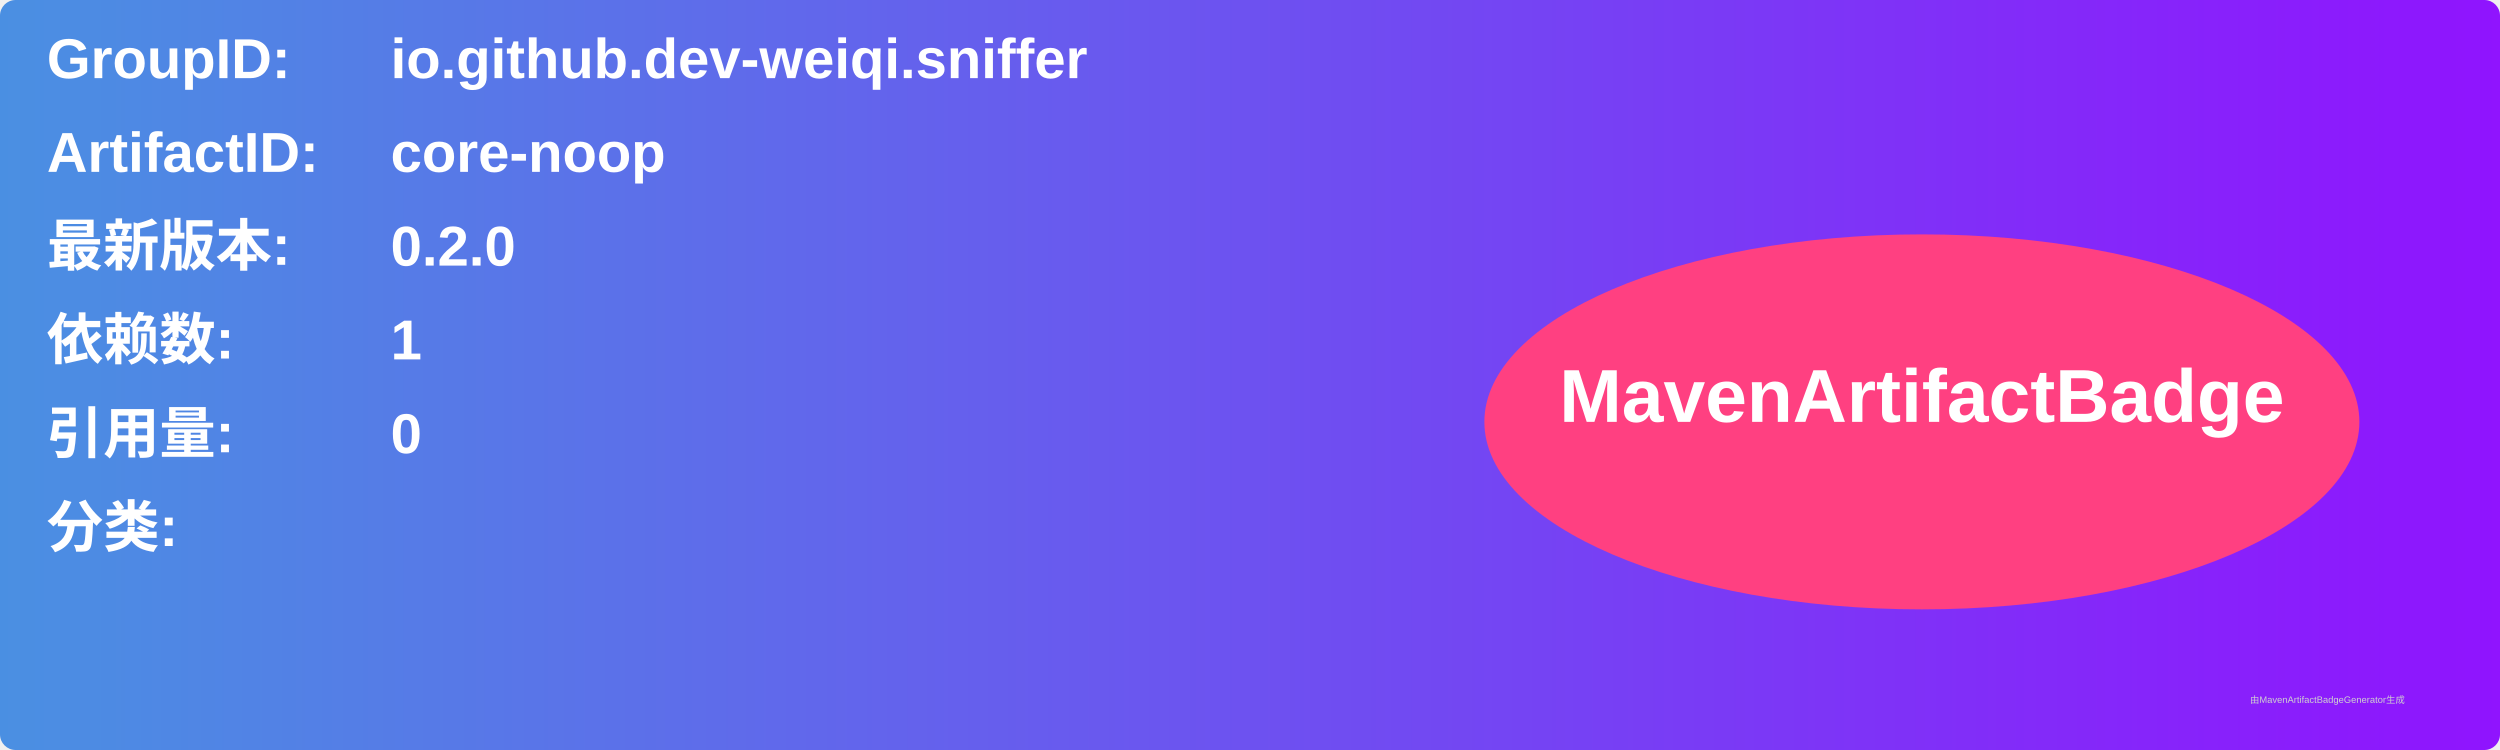
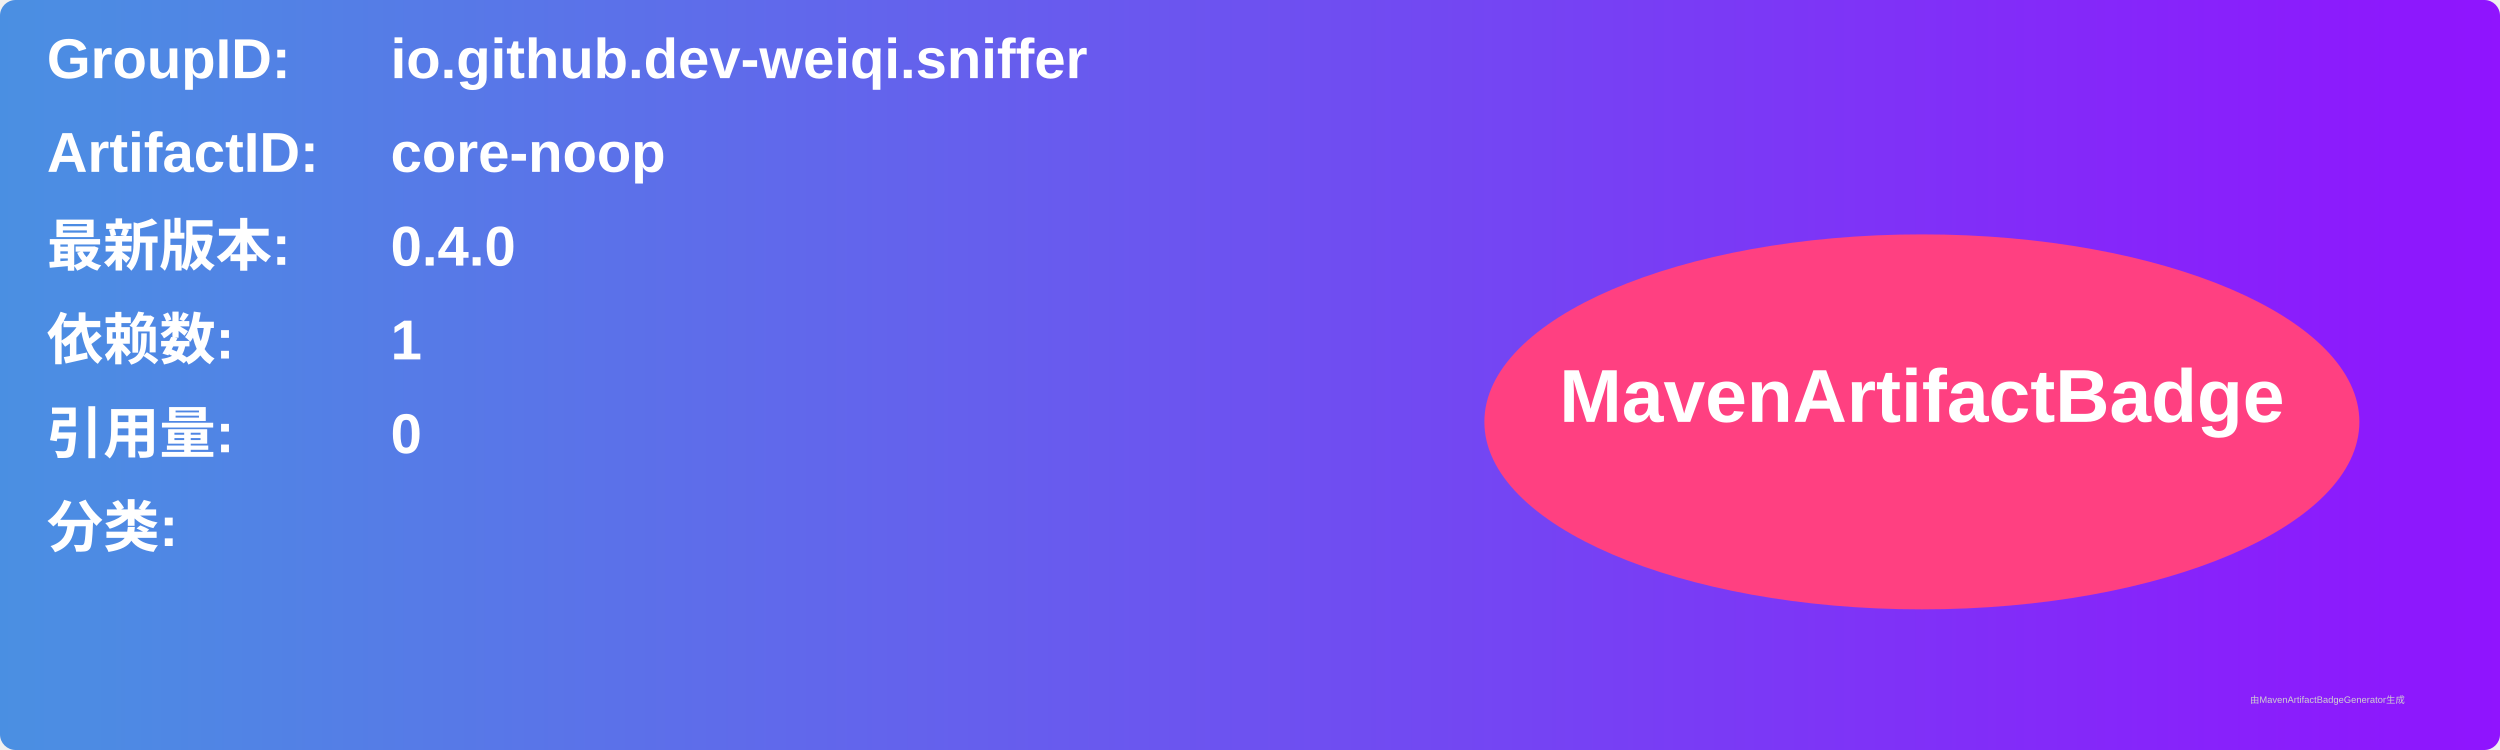
<svg xmlns="http://www.w3.org/2000/svg" width="800" height="240" viewBox="0 0 800 240">
  <linearGradient id="grad" x1="0%" y1="0%" x2="100%" y2="0%">
    <stop offset="0%" stop-color="#4a90e2" />
    <stop offset="100%" stop-color="#9013fe" />
  </linearGradient>
  <rect width="100%" height="100%" rx="5" ry="5" fill="url(#grad)" />
  <g transform="translate(15, 15)">
    <text x="0" y="10" font-family="Arial" font-size="18" fill="white" font-weight="bold" width="260">GroupID:</text>
    <text x="110" y="10" font-family="Arial" font-size="18" fill="white" font-weight="bold" width="460">io.github.dev-weiqi.sniffer</text>
    <text x="0" y="40" font-family="Arial" font-size="18" fill="white" font-weight="bold" width="260">ArtifactID:</text>
    <text x="110" y="40" font-family="Arial" font-size="18" fill="white" font-weight="bold" width="460">core-noop</text>
    <text x="0" y="70" font-family="Arial" font-size="18" fill="white" font-weight="bold">最新版本:</text>
    <text x="110" y="70" font-family="Arial" font-size="18" fill="white" font-weight="bold">
-       <tspan font-weight="bold">0.2.0</tspan>
+       <tspan font-weight="bold">0.4.0</tspan>
    </text>
    <text x="0" y="100" font-family="Arial" font-size="18" fill="white" font-weight="bold">依赖数: </text>
    <text x="110" y="100" font-family="Arial" font-size="18" fill="white">
      <tspan font-weight="bold">1</tspan>
    </text>
    <text x="0" y="130" font-family="Arial" font-size="18" fill="white" font-weight="bold">引用量: </text>
    <text x="110" y="130" font-family="Arial" font-size="18" fill="white">
      <tspan font-weight="bold">0</tspan>
    </text>
    <text x="0" y="160" font-family="Arial" font-size="18" fill="white" font-weight="bold">分类:</text>
    <text x="10" y="190" font-family="Arial" font-size="10" fill="white">
      <tspan font-weight="bold" />
    </text>
    <ellipse cx="600" cy="120" rx="140" ry="60" fill="#ff4081" />
    <text x="600" y="120" text-anchor="middle" font-family="Arial" font-size="24" fill="white" font-weight="bold">MavenArtifactBadge</text>
  </g>
  <text x="720" y="225" font-family="Arial" font-size="3" fill="#d0d0d0">由MavenArtifactBadgeGenerator生成</text>
</svg>
